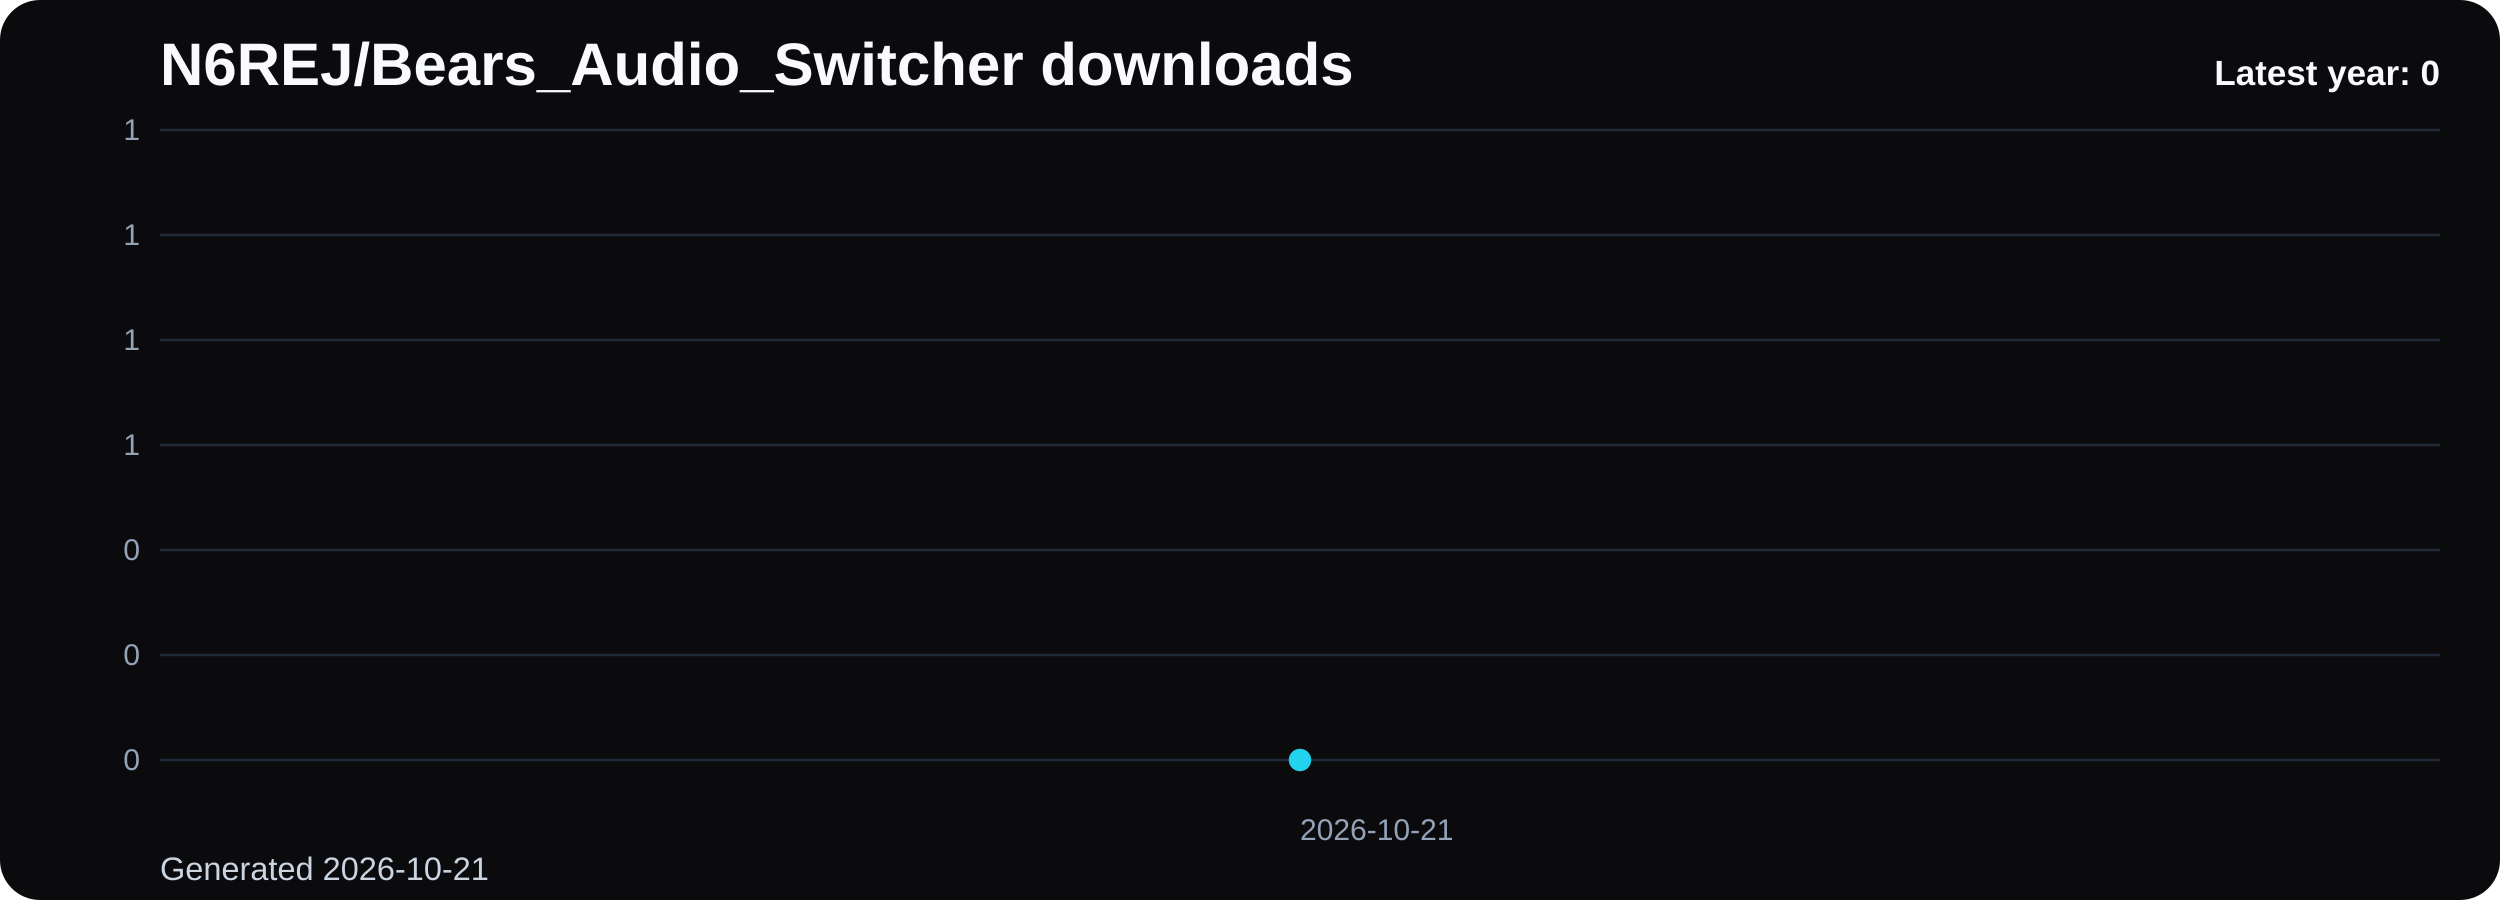
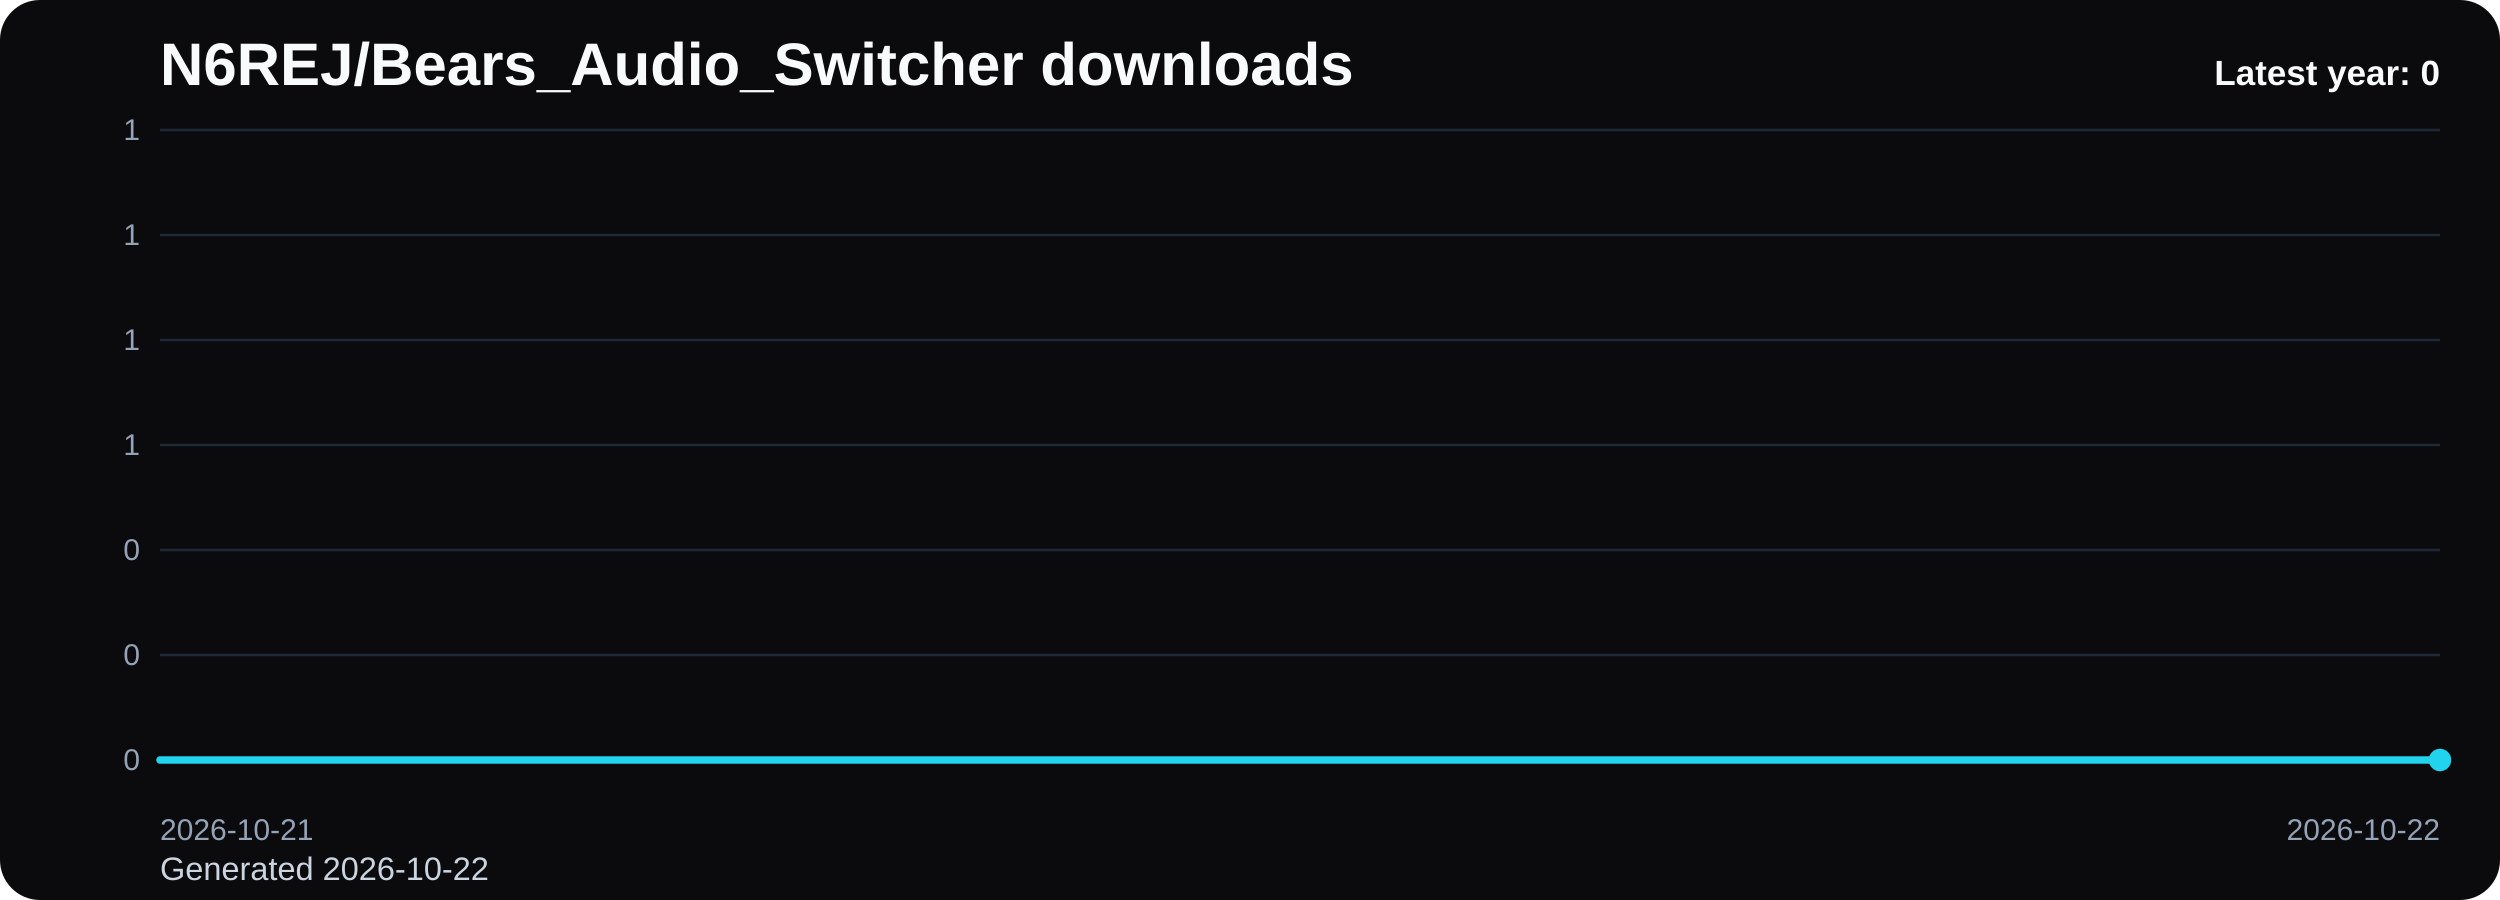
<svg xmlns="http://www.w3.org/2000/svg" viewBox="0 0 1000 360" role="img" aria-label="N6REJ/Bears_Audio_Switcher downloads chart">
  <defs>
    <linearGradient id="fill-yearly-black" x1="0" y1="0" x2="0" y2="1">
      <stop offset="0%" stop-color="#22d3ee" stop-opacity="0.32" />
      <stop offset="100%" stop-color="#22d3ee" stop-opacity="0.05" />
    </linearGradient>
    <style>
      .bg { fill: #0b0b0d; }
      .title { font: 700 24px Arial, sans-serif; fill: #f8fafc; }
      .sub { font: 400 13px Arial, sans-serif; fill: #cbd5e1; }
      .grid { stroke: #1f2937; stroke-width: 1; }
      .axis { font: 400 12px Arial, sans-serif; fill: #94a3b8; }
      .line { fill: none; stroke: #22d3ee; stroke-width: 3; stroke-linecap: round; stroke-linejoin: round; }
      .dot { fill: #22d3ee; }
      .value { font: 600 11px Arial, sans-serif; fill: #cbd5e1; }
      .latest { font: 700 14px Arial, sans-serif; fill: #f8fafc; }
    </style>
  </defs>
  <rect class="bg" x="0" y="0" width="1000" height="360" rx="16" />
  <text class="title" x="64" y="34">N6REJ/Bears_Audio_Switcher downloads</text>
-   <text class="sub" x="64" y="352">Generated 2026-10-21</text>
+   <text class="sub" x="64" y="352">Generated 2026-10-22</text>
  <line x1="64" y1="52.00" x2="976" y2="52.00" class="grid" />
  <text x="56" y="56.00" text-anchor="end" class="axis">1</text>
  <line x1="64" y1="94.00" x2="976" y2="94.00" class="grid" />
  <text x="56" y="98.00" text-anchor="end" class="axis">1</text>
  <line x1="64" y1="136.00" x2="976" y2="136.00" class="grid" />
  <text x="56" y="140.00" text-anchor="end" class="axis">1</text>
  <line x1="64" y1="178.00" x2="976" y2="178.00" class="grid" />
  <text x="56" y="182.00" text-anchor="end" class="axis">1</text>
  <line x1="64" y1="220.00" x2="976" y2="220.00" class="grid" />
  <text x="56" y="224.00" text-anchor="end" class="axis">0</text>
  <line x1="64" y1="262.00" x2="976" y2="262.00" class="grid" />
  <text x="56" y="266.00" text-anchor="end" class="axis">0</text>
  <line x1="64" y1="304.00" x2="976" y2="304.00" class="grid" />
  <text x="56" y="308.00" text-anchor="end" class="axis">0</text>
-   <path d="M 520.00 304 L 520.00 304.00 L 520.00 304 Z" fill="url(#fill-yearly-black)" />
-   <polyline class="line" points="520.00,304.00" />
-   <circle class="dot" cx="520.00" cy="304.00" r="4.5" />
-   <text class="axis" x="520.00" y="336" text-anchor="start">2026-10-21</text>
+   <path d="M 64.00 304 L 64.00 304.00 L 976.00 304.00 L 976.00 304 Z" fill="url(#fill-yearly-black)" />
+   <polyline class="line" points="64.00,304.00 976.00,304.00" />
+   <circle class="dot" cx="976.00" cy="304.00" r="4.5" />
+   <text class="axis" x="64.00" y="336" text-anchor="start">2026-10-21</text>
+   <text class="axis" x="976.00" y="336" text-anchor="end">2026-10-22</text>
  <text class="latest" x="976" y="34" text-anchor="end">Latest year: 0</text>
</svg>
